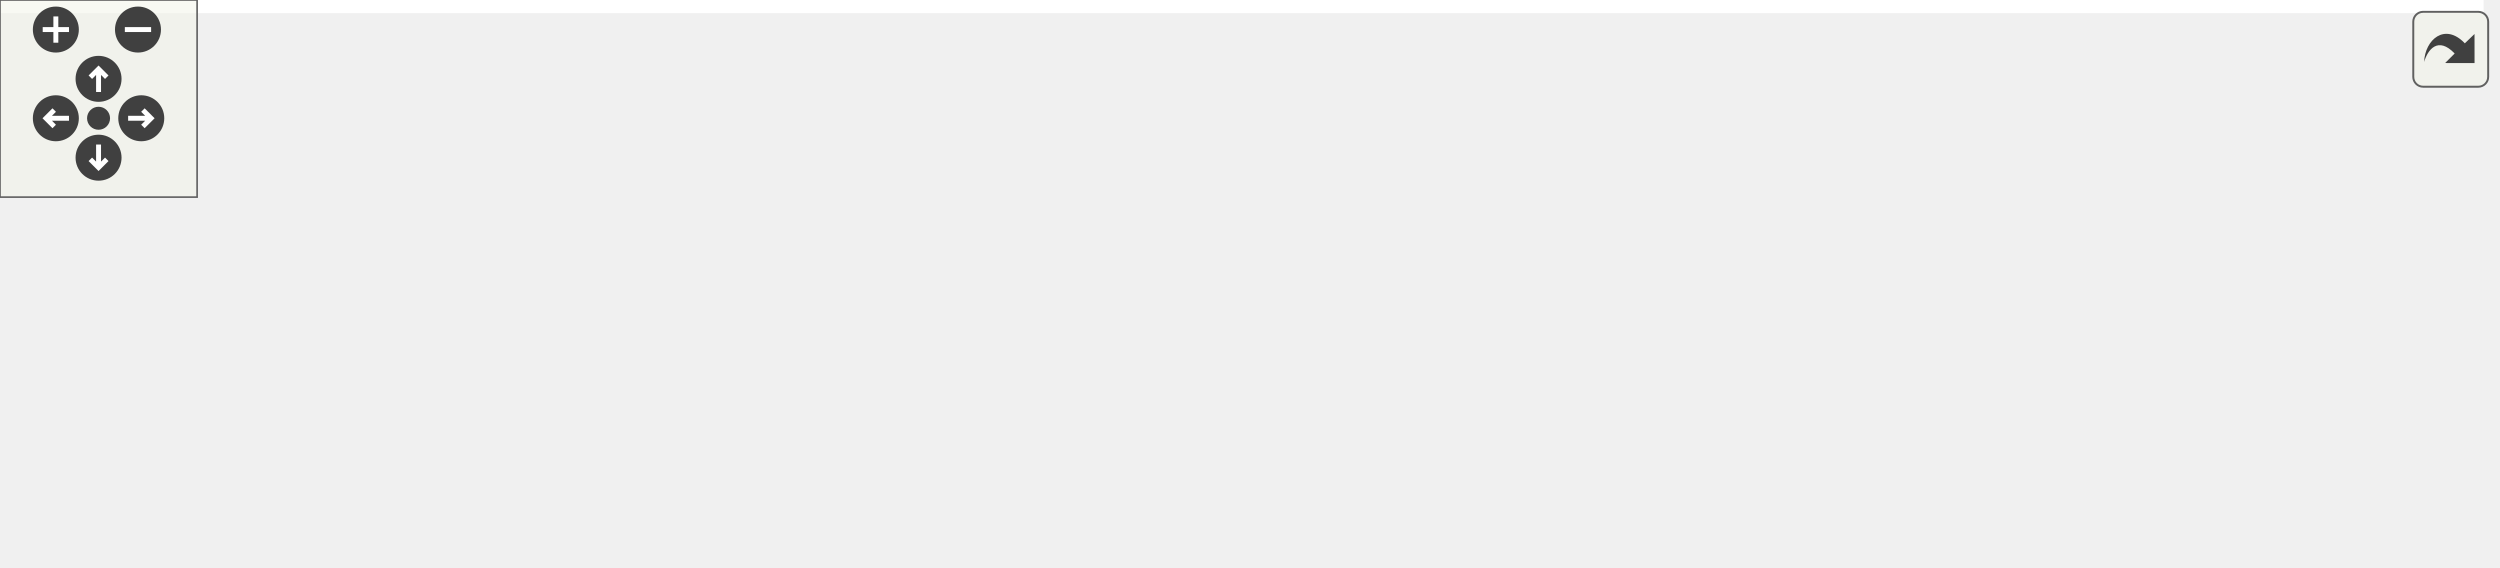
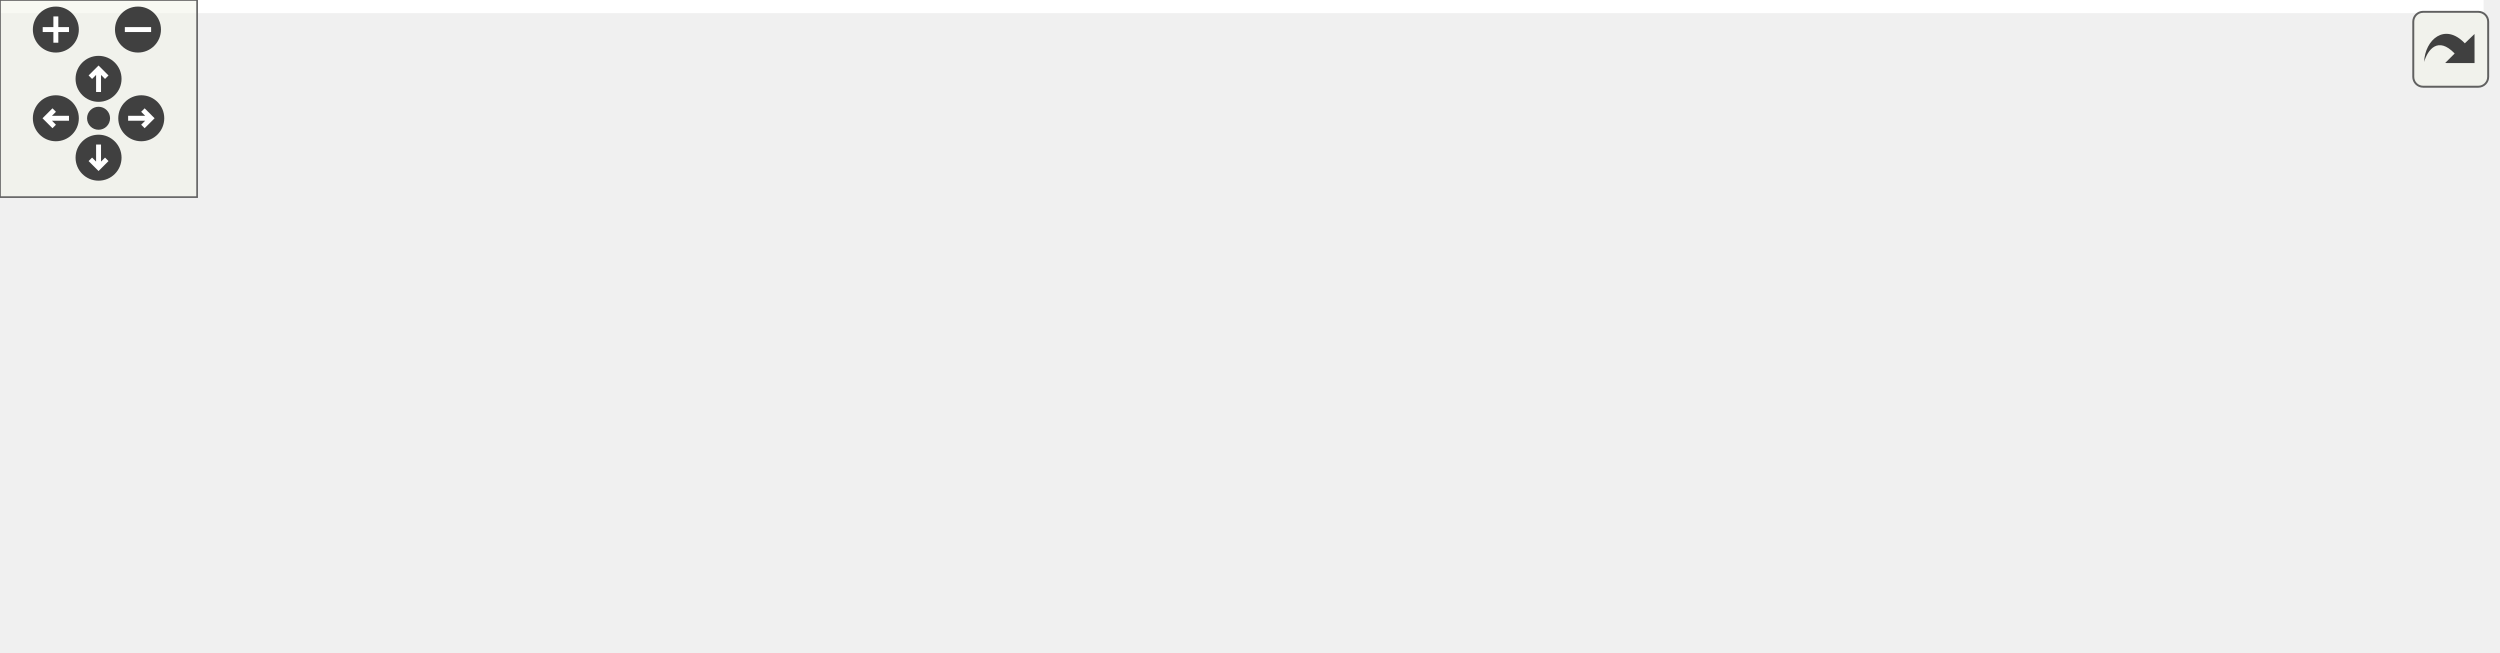
<svg xmlns="http://www.w3.org/2000/svg" xmlns:xlink="http://www.w3.org/1999/xlink" id="main" version="1.1" xml:space="preserve">
  <style type="text/css">
.edge:hover path { stroke: red; }
.edge:hover polygon { stroke: red; fill: red; }
</style>
  <defs>
    <circle id="rim" cx="0" cy="0" r="7" />
    <circle id="rim2" cx="0" cy="0" r="3.5" />
    <g id="zoomPlus">
      <use xlink:href="#rim" fill="#404040">
        <set attributeName="fill" to="#808080" begin="zoomplus.mouseover" end="zoomplus.mouseout" />
      </use>
      <path d="M-4,0h8M0,-4v8" fill="none" stroke="white" stroke-width="1.5" pointer-events="none" />
    </g>
    <g id="zoomMin">
      <use xlink:href="#rim" fill="#404040">
        <set attributeName="fill" to="#808080" begin="zoomminus.mouseover" end="zoomminus.mouseout" />
      </use>
      <path d="M-4,0h8" fill="none" stroke="white" stroke-width="1.5" pointer-events="none" />
    </g>
    <g id="dirArrow">
      <path fill="none" stroke="white" stroke-width="1.5" d="M0,-3.0v7 M-2.5,-0.5L0,-3.0L2.5,-0.5" />
    </g>
    <g id="resetDef">
      <use xlink:href="#rim2" fill="#404040">
        <set attributeName="fill" to="#808080" begin="reset.mouseover" end="reset.mouseout" />
      </use>
    </g>
  </defs>
  <svg id="graph" class="graph">
    <g id="viewport">
-       <polygon fill="white" stroke="transparent" points="-4,4 -4,-112 756,-112 756,4 -4,4" />
+       <polygon fill="white" stroke="transparent" points="-4,4 -4,-138 756,-138 756,4 -4,4" />
      <g id="node1" class="node">
        <g id="a_node1">
          <a xlink:title="Call the begin() method for all associated Display instances.">
-             <polygon fill="#bfbfbf" stroke="black" points="0,-44.5 0,-63.5 167,-63.5 167,-44.5 0,-44.5" />
-             <text text-anchor="middle" x="83.5" y="-51.5" font-family="Helvetica,sans-Serif" font-size="10.00">DisplayManager::startDisplays</text>
+             <polygon fill="#bfbfbf" stroke="black" points="0,-76.5 0,-95.5 167,-95.5 167,-76.5 0,-76.5" />
+             <text text-anchor="middle" x="83.5" y="-83.5" font-family="Helvetica,sans-Serif" font-size="10.00">DisplayManager::startDisplays</text>
          </a>
        </g>
      </g>
      <g id="node2" class="node">
        <g id="a_node2">
-           <a xlink:href="classDisplayManager.html#ab5225aac5f432dd65258e1d568bde88d" target="_top" xlink:title="Manually deselects SPI displays that require manual selecting via the CS pin - sets pin high.">
-             <polygon fill="white" stroke="black" points="222.5,-39 222.5,-69 371.5,-69 371.5,-39 222.5,-39" />
-             <text text-anchor="start" x="230.5" y="-57" font-family="Helvetica,sans-Serif" font-size="10.00">DisplayManager::_deselect</text>
-             <text text-anchor="middle" x="297" y="-46" font-family="Helvetica,sans-Serif" font-size="10.00">SPIDisplay</text>
+           <a xlink:href="classDisplayManager.html#abcac9213f163018979f2a226ecf53882" target="_top" xlink:title="Manually selects SPI displays that require manual selecting via the CS pin - sets pin low.">
+             <polygon fill="white" stroke="black" points="203,-76.5 203,-95.5 391,-95.5 391,-76.5 203,-76.5" />
+             <text text-anchor="middle" x="297" y="-83.5" font-family="Helvetica,sans-Serif" font-size="10.00">DisplayManager::_selectSPIDisplay</text>
          </a>
        </g>
      </g>
      <g id="edge1" class="edge">
-         <path fill="none" stroke="midnightblue" d="M167.18,-54C181.96,-54 197.37,-54 212.18,-54" />
-         <polygon fill="midnightblue" stroke="midnightblue" points="212.32,-57.5 222.32,-54 212.32,-50.5 212.32,-57.5" />
+         <path fill="none" stroke="midnightblue" d="M167.18,-86C175.59,-86 184.21,-86 192.8,-86" />
+         <polygon fill="midnightblue" stroke="midnightblue" points="192.86,-89.5 202.86,-86 192.86,-82.5 192.86,-89.5" />
      </g>
      <g id="node6" class="node">
        <g id="a_node6">
-           <a xlink:href="classDisplayManager.html#abcac9213f163018979f2a226ecf53882" target="_top" xlink:title="Manually selects SPI displays that require manual selecting via the CS pin - sets pin low.">
-             <polygon fill="white" stroke="black" points="203,-88.5 203,-107.5 391,-107.5 391,-88.5 203,-88.5" />
-             <text text-anchor="middle" x="297" y="-95.5" font-family="Helvetica,sans-Serif" font-size="10.00">DisplayManager::_selectSPIDisplay</text>
+           <a xlink:href="classDisplayInterface.html#aa869afa166e1d7f231549e3b93f7bef5" target="_top" xlink:title="Get the next DisplayInterface derived instance in the list.">
+             <polygon fill="white" stroke="black" points="429,-114.5 429,-133.5 571,-133.5 571,-114.5 429,-114.5" />
+             <text text-anchor="middle" x="500" y="-121.5" font-family="Helvetica,sans-Serif" font-size="10.00">DisplayInterface::getNext</text>
          </a>
        </g>
      </g>
-       <g id="edge5" class="edge">
-         <path fill="none" stroke="midnightblue" d="M130.39,-63.55C162.68,-70.26 206.07,-79.29 240.34,-86.42" />
-         <polygon fill="midnightblue" stroke="midnightblue" points="239.69,-89.86 250.2,-88.47 241.12,-83.01 239.69,-89.86" />
+       <g id="edge10" class="edge">
+         <path fill="none" stroke="midnightblue" d="M137.15,-95.54C157.64,-98.97 181.36,-102.58 203,-105 275.81,-113.15 359.11,-118.11 418.75,-120.91" />
+         <polygon fill="midnightblue" stroke="midnightblue" points="418.71,-124.41 428.86,-121.37 419.03,-117.42 418.71,-124.41" />
      </g>
      <g id="node7" class="node">
        <g id="a_node7">
-           <a xlink:href="classDisplayInterface.html#aa869afa166e1d7f231549e3b93f7bef5" target="_top" xlink:title="Get the next DisplayInterface derived instance in the list.">
-             <polygon fill="white" stroke="black" points="226,-0.5 226,-19.5 368,-19.5 368,-0.5 226,-0.5" />
-             <text text-anchor="middle" x="297" y="-7.5" font-family="Helvetica,sans-Serif" font-size="10.00">DisplayInterface::getNext</text>
+           <a xlink:href="classDisplayManager.html#aac782a88d4d491444b6eb7b6fa30645d" target="_top" xlink:title="Set the chip select pin state for any display that has it set.">
+             <polygon fill="white" stroke="black" points="210,-27 210,-57 384,-57 384,-27 210,-27" />
+             <text text-anchor="start" x="218" y="-45" font-family="Helvetica,sans-Serif" font-size="10.00">DisplayManager::_setSPIDisplay</text>
+             <text text-anchor="middle" x="297" y="-34" font-family="Helvetica,sans-Serif" font-size="10.00">CSPin</text>
+           </a>
+         </g>
+       </g>
+       <g id="edge6" class="edge">
+         <path fill="none" stroke="midnightblue" d="M130.39,-76.45C154.74,-71.39 185.39,-65.01 213.69,-59.12" />
+         <polygon fill="midnightblue" stroke="midnightblue" points="214.51,-62.53 223.58,-57.07 213.08,-55.68 214.51,-62.53" />
+       </g>
+       <g id="node3" class="node">
+         <g id="a_node3">
+           <a xlink:href="Arduino_8h.html#ae9647a9a056bb33fd1206da70c83bde3" target="_top" xlink:title=" ">
+             <polygon fill="white" stroke="black" points="463,-76.5 463,-95.5 537,-95.5 537,-76.5 463,-76.5" />
+             <text text-anchor="middle" x="500" y="-83.5" font-family="Helvetica,sans-Serif" font-size="10.00">digitalWrite</text>
+           </a>
+         </g>
+       </g>
+       <g id="edge2" class="edge">
+         <path fill="none" stroke="midnightblue" d="M391.15,-86C412.53,-86 434.37,-86 452.75,-86" />
+         <polygon fill="midnightblue" stroke="midnightblue" points="452.86,-89.5 462.86,-86 452.86,-82.5 452.86,-89.5" />
+       </g>
+       <g id="node5" class="node">
+         <g id="a_node5">
+           <a xlink:href="classDisplayInterface.html#a99f118df7933707f23506e6c4138c8ac" target="_top" xlink:title="Get the defined CS pin for this display to see if it needs manual SPI switching.">
+             <polygon fill="white" stroke="black" points="427,-38.5 427,-57.5 573,-57.5 573,-38.5 427,-38.5" />
+             <text text-anchor="middle" x="500" y="-45.5" font-family="Helvetica,sans-Serif" font-size="10.00">DisplayInterface::getCSPin</text>
+           </a>
+         </g>
+       </g>
+       <g id="edge4" class="edge">
+         <path fill="none" stroke="midnightblue" d="M348.46,-76.46C375.82,-71.29 409.82,-64.86 438.58,-59.42" />
+         <polygon fill="midnightblue" stroke="midnightblue" points="439.34,-62.84 448.52,-57.54 438.04,-55.96 439.34,-62.84" />
+       </g>
+       <g id="edge5" class="edge">
+         <path fill="none" stroke="midnightblue" d="M348.46,-95.54C375.82,-100.71 409.82,-107.14 438.58,-112.58" />
+         <polygon fill="midnightblue" stroke="midnightblue" points="438.04,-116.04 448.52,-114.46 439.34,-109.16 438.04,-116.04" />
+       </g>
+       <g id="node4" class="node">
+         <g id="a_node4">
+           <a xlink:href="classMockArduino.html#a31b8132fed4cf21517931e448ba515ea" target="_top" xlink:title=" ">
+             <polygon fill="white" stroke="black" points="609,-38.5 609,-57.5 752,-57.5 752,-38.5 609,-38.5" />
+             <text text-anchor="middle" x="680.5" y="-45.5" font-family="Helvetica,sans-Serif" font-size="10.00">MockArduino::getInstance</text>
+           </a>
+         </g>
+       </g>
+       <g id="edge3" class="edge">
+         <path fill="none" stroke="midnightblue" d="M537.12,-78.31C562.27,-72.96 596.27,-65.72 624.74,-59.66" />
+         <polygon fill="midnightblue" stroke="midnightblue" points="625.51,-63.07 634.56,-57.57 624.05,-56.23 625.51,-63.07" />
+       </g>
+       <g id="edge7" class="edge">
+         <path fill="none" stroke="midnightblue" d="M384.12,-44.57C394.94,-44.89 405.98,-45.22 416.74,-45.54" />
+         <polygon fill="midnightblue" stroke="midnightblue" points="416.85,-49.05 426.95,-45.85 417.06,-42.05 416.85,-49.05" />
+       </g>
+       <g id="node8" class="node">
+         <g id="a_node8">
+           <a xlink:href="Arduino_8h.html#ac7bdb53335528ad073ca13eb2b1bdc00" target="_top" xlink:title=" ">
+             <polygon fill="white" stroke="black" points="470.5,-0.5 470.5,-19.5 529.5,-19.5 529.5,-0.5 470.5,-0.5" />
+             <text text-anchor="middle" x="500" y="-7.5" font-family="Helvetica,sans-Serif" font-size="10.00">pinMode</text>
          </a>
        </g>
      </g>
      <g id="edge8" class="edge">
-         <path fill="none" stroke="midnightblue" d="M129.22,-44.49C151.4,-39.8 178.6,-34.07 203,-29 214.72,-26.57 227.28,-23.98 239.26,-21.53" />
-         <polygon fill="midnightblue" stroke="midnightblue" points="240.06,-24.94 249.15,-19.51 238.66,-18.08 240.06,-24.94" />
+         <path fill="none" stroke="midnightblue" d="M384.12,-28.29C410.67,-24.06 438.59,-19.62 460.26,-16.17" />
+         <polygon fill="midnightblue" stroke="midnightblue" points="461.04,-19.59 470.36,-14.56 459.94,-12.68 461.04,-19.59" />
      </g>
-       <g id="node3" class="node">
-         <g id="a_node3">
-           <a xlink:href="Arduino_8h.html#ae9647a9a056bb33fd1206da70c83bde3" target="_top" xlink:title=" ">
-             <polygon fill="white" stroke="black" points="463,-86.5 463,-105.5 537,-105.5 537,-86.5 463,-86.5" />
-             <text text-anchor="middle" x="500" y="-93.5" font-family="Helvetica,sans-Serif" font-size="10.00">digitalWrite</text>
-           </a>
-         </g>
-       </g>
-       <g id="edge2" class="edge">
-         <path fill="none" stroke="midnightblue" d="M370,-69.04C397.6,-74.81 428.32,-81.23 452.86,-86.36" />
-         <polygon fill="midnightblue" stroke="midnightblue" points="452.47,-89.85 462.97,-88.47 453.9,-83 452.47,-89.85" />
-       </g>
-       <g id="node5" class="node">
-         <g id="a_node5">
-           <a xlink:href="classDisplayInterface.html#a99f118df7933707f23506e6c4138c8ac" target="_top" xlink:title="Get the defined CS pin for this display to see if it needs manual SPI switching.">
-             <polygon fill="white" stroke="black" points="427,-47.5 427,-66.5 573,-66.5 573,-47.5 427,-47.5" />
-             <text text-anchor="middle" x="500" y="-54.5" font-family="Helvetica,sans-Serif" font-size="10.00">DisplayInterface::getCSPin</text>
-           </a>
-         </g>
-       </g>
-       <g id="edge4" class="edge">
-         <path fill="none" stroke="midnightblue" d="M371.7,-55.1C386.36,-55.32 401.84,-55.55 416.76,-55.77" />
-         <polygon fill="midnightblue" stroke="midnightblue" points="416.93,-59.28 426.98,-55.93 417.04,-52.28 416.93,-59.28" />
-       </g>
-       <g id="node4" class="node">
-         <g id="a_node4">
-           <a xlink:href="classMockArduino.html#a31b8132fed4cf21517931e448ba515ea" target="_top" xlink:title=" ">
-             <polygon fill="white" stroke="black" points="609,-86.5 609,-105.5 752,-105.5 752,-86.5 609,-86.5" />
-             <text text-anchor="middle" x="680.5" y="-93.5" font-family="Helvetica,sans-Serif" font-size="10.00">MockArduino::getInstance</text>
-           </a>
-         </g>
-       </g>
-       <g id="edge3" class="edge">
-         <path fill="none" stroke="midnightblue" d="M537.12,-96C554.89,-96 577.07,-96 598.59,-96" />
-         <polygon fill="midnightblue" stroke="midnightblue" points="598.75,-99.5 608.75,-96 598.75,-92.5 598.75,-99.5" />
-       </g>
-       <g id="edge6" class="edge">
-         <path fill="none" stroke="midnightblue" d="M391.15,-97.07C412.53,-96.86 434.37,-96.64 452.75,-96.46" />
-         <polygon fill="midnightblue" stroke="midnightblue" points="452.89,-99.96 462.86,-96.36 452.82,-92.96 452.89,-99.96" />
-       </g>
-       <g id="edge7" class="edge">
-         <path fill="none" stroke="midnightblue" d="M344.62,-88.49C373.69,-82.56 411.3,-74.89 442.12,-68.6" />
-         <polygon fill="midnightblue" stroke="midnightblue" points="443.19,-71.96 452.29,-66.53 441.79,-65.1 443.19,-71.96" />
+       <g id="edge9" class="edge">
+         <path fill="none" stroke="midnightblue" d="M529.68,-16.11C555.29,-21.56 593.5,-29.69 624.92,-36.38" />
+         <polygon fill="midnightblue" stroke="midnightblue" points="624.35,-39.84 634.86,-38.5 625.81,-32.99 624.35,-39.84" />
      </g>
    </g>
  </svg>
  <g id="navigator" transform="translate(0 0)" fill="#404254">
    <rect fill="#f2f5e9" fill-opacity="0.5" stroke="#606060" stroke-width=".5" x="0" y="0" width="60" height="60" />
    <use id="zoomplus" xlink:href="#zoomPlus" x="17" y="9" />
    <use id="zoomminus" xlink:href="#zoomMin" x="42" y="9" />
    <use id="reset" xlink:href="#resetDef" x="30" y="36" />
    <g id="arrowUp" xlink:href="#dirArrow" transform="translate(30 24)">
      <use xlink:href="#rim" fill="#404040">
        <set attributeName="fill" to="#808080" begin="arrowUp.mouseover" end="arrowUp.mouseout" />
      </use>
      <path fill="none" stroke="white" stroke-width="1.5" d="M0,-3.0v7 M-2.5,-0.5L0,-3.0L2.5,-0.5" />
    </g>
    <g id="arrowRight" xlink:href="#dirArrow" transform="rotate(90) translate(36 -43)">
      <use xlink:href="#rim" fill="#404040">
        <set attributeName="fill" to="#808080" begin="arrowRight.mouseover" end="arrowRight.mouseout" />
      </use>
      <path fill="none" stroke="white" stroke-width="1.5" d="M0,-3.0v7 M-2.5,-0.5L0,-3.0L2.5,-0.5" />
    </g>
    <g id="arrowDown" xlink:href="#dirArrow" transform="rotate(180) translate(-30 -48)">
      <use xlink:href="#rim" fill="#404040">
        <set attributeName="fill" to="#808080" begin="arrowDown.mouseover" end="arrowDown.mouseout" />
      </use>
      <path fill="none" stroke="white" stroke-width="1.5" d="M0,-3.0v7 M-2.5,-0.5L0,-3.0L2.5,-0.5" />
    </g>
    <g id="arrowLeft" xlink:href="#dirArrow" transform="rotate(270) translate(-36 17)">
      <use xlink:href="#rim" fill="#404040">
        <set attributeName="fill" to="#808080" begin="arrowLeft.mouseover" end="arrowLeft.mouseout" />
      </use>
      <path fill="none" stroke="white" stroke-width="1.5" d="M0,-3.0v7 M-2.5,-0.5L0,-3.0L2.5,-0.5" />
    </g>
  </g>
  <svg viewBox="0 0 15 15" width="100%" height="30px" preserveAspectRatio="xMaxYMin meet">
    <g id="arrow_out" transform="scale(0.3 0.3)">
      <a xlink:href="classDisplayManager_a270daf83b6af22558fde42034254b351_cgraph_org.svg" target="_base">
        <rect id="button" ry="5" rx="5" y="6" x="6" height="38" width="38" fill="#f2f5e9" fill-opacity="0.5" stroke="#606060" stroke-width="1.0" />
        <path id="arrow" d="M 11.5,31.437 C 11.94,20.098 22.043,11.323 32.159,21.979 L 37.069,17.246 C 37.069,17.246 37.088,32 37.088,32 L 22.16,31.978 C 22.16,31.978 26.998,27.14 26.998,27.14 C 18.529,18.264 13.292,25.23 11.5,31.437 z" style="fill:#404040;" />
      </a>
    </g>
  </svg>
</svg>
